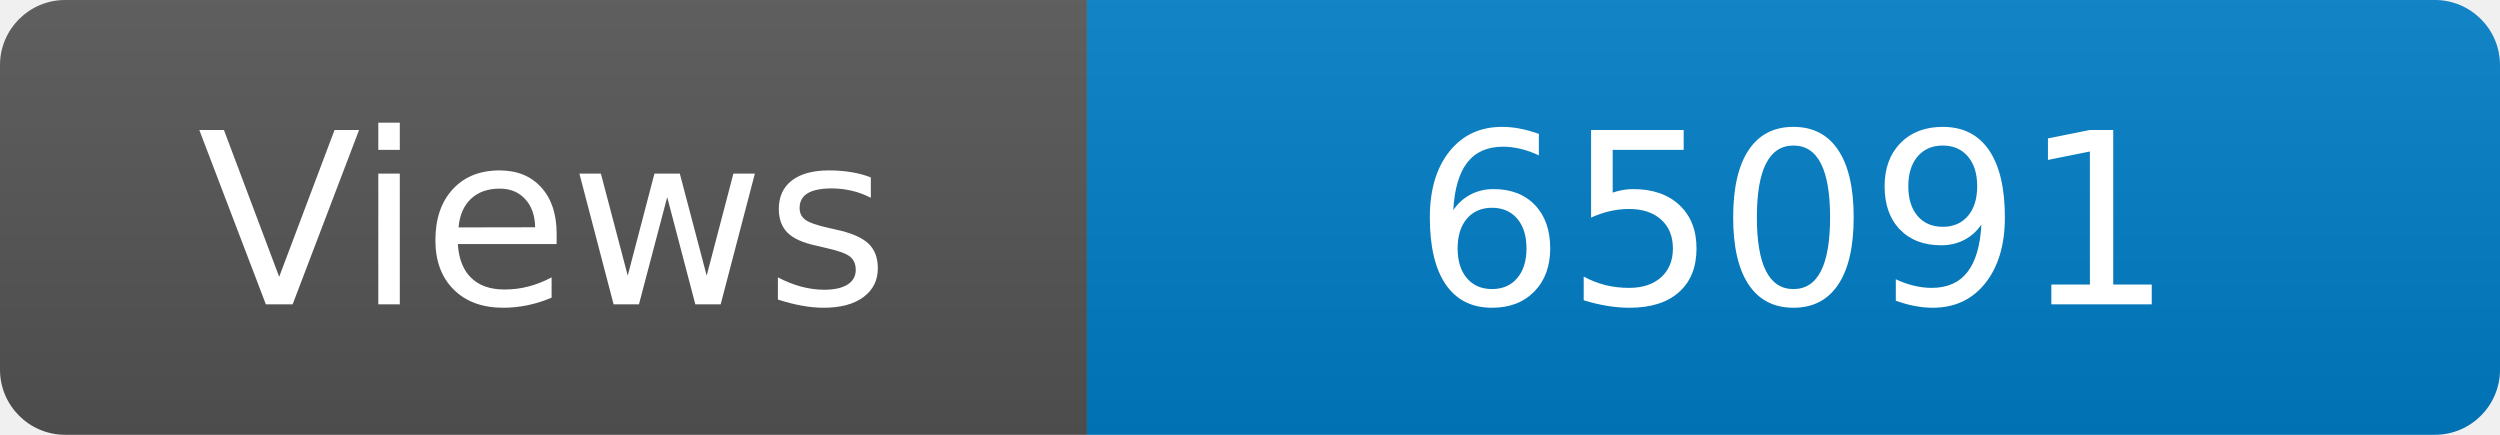
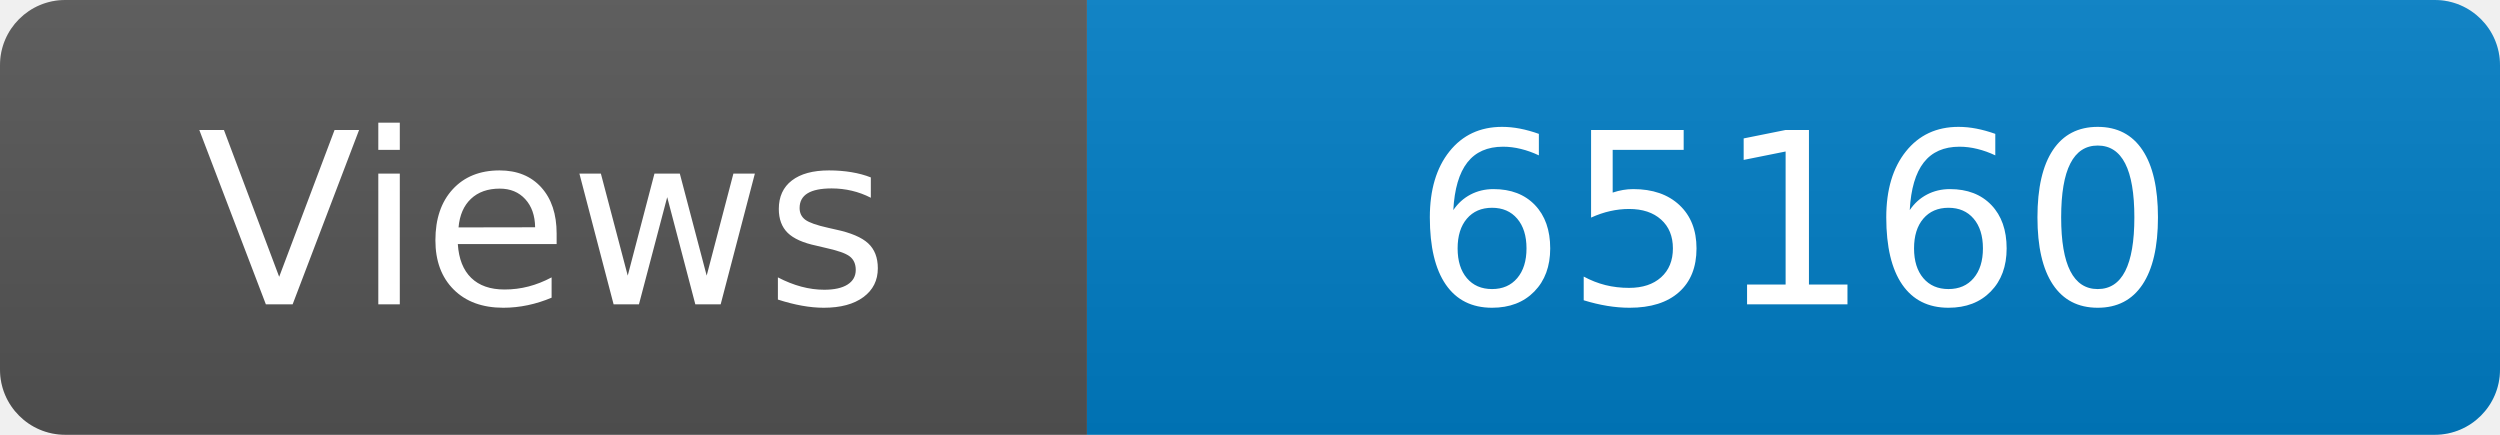
<svg xmlns="http://www.w3.org/2000/svg" width="115" height="20" role="img" aria-label="Maintained?: yes">
  <linearGradient id="s" x2="0" y2="100%">
    <stop offset="0" stop-color="#bbb" stop-opacity=".1" />
    <stop offset="1" stop-opacity=".1" />
  </linearGradient>
  <clipPath id="r">
    <rect width="115" height="20" rx="3" fill="#fff" />
  </clipPath>
  <g clip-path="url(#r)">
    <rect width="50" height="20" fill="#555" />
    <rect x="50" width="160" height="20" fill="#007ec6" />
    <rect width="115" height="20" fill="url(#s)" />
  </g>
  <g fill="#fff" text-anchor="middle" font-family="Verdana,Geneva,DejaVu Sans,sans-serif" font-size="110">
    <text x="250" y="140" transform="scale(.1)" fill="#fff">Views</text>
-     <text x="825" y="140" transform="scale(.1)" fill="#fff">65091</text>
+     <text x="825" y="140" transform="scale(.1)" fill="#fff">65160</text>
  </g>
</svg>
